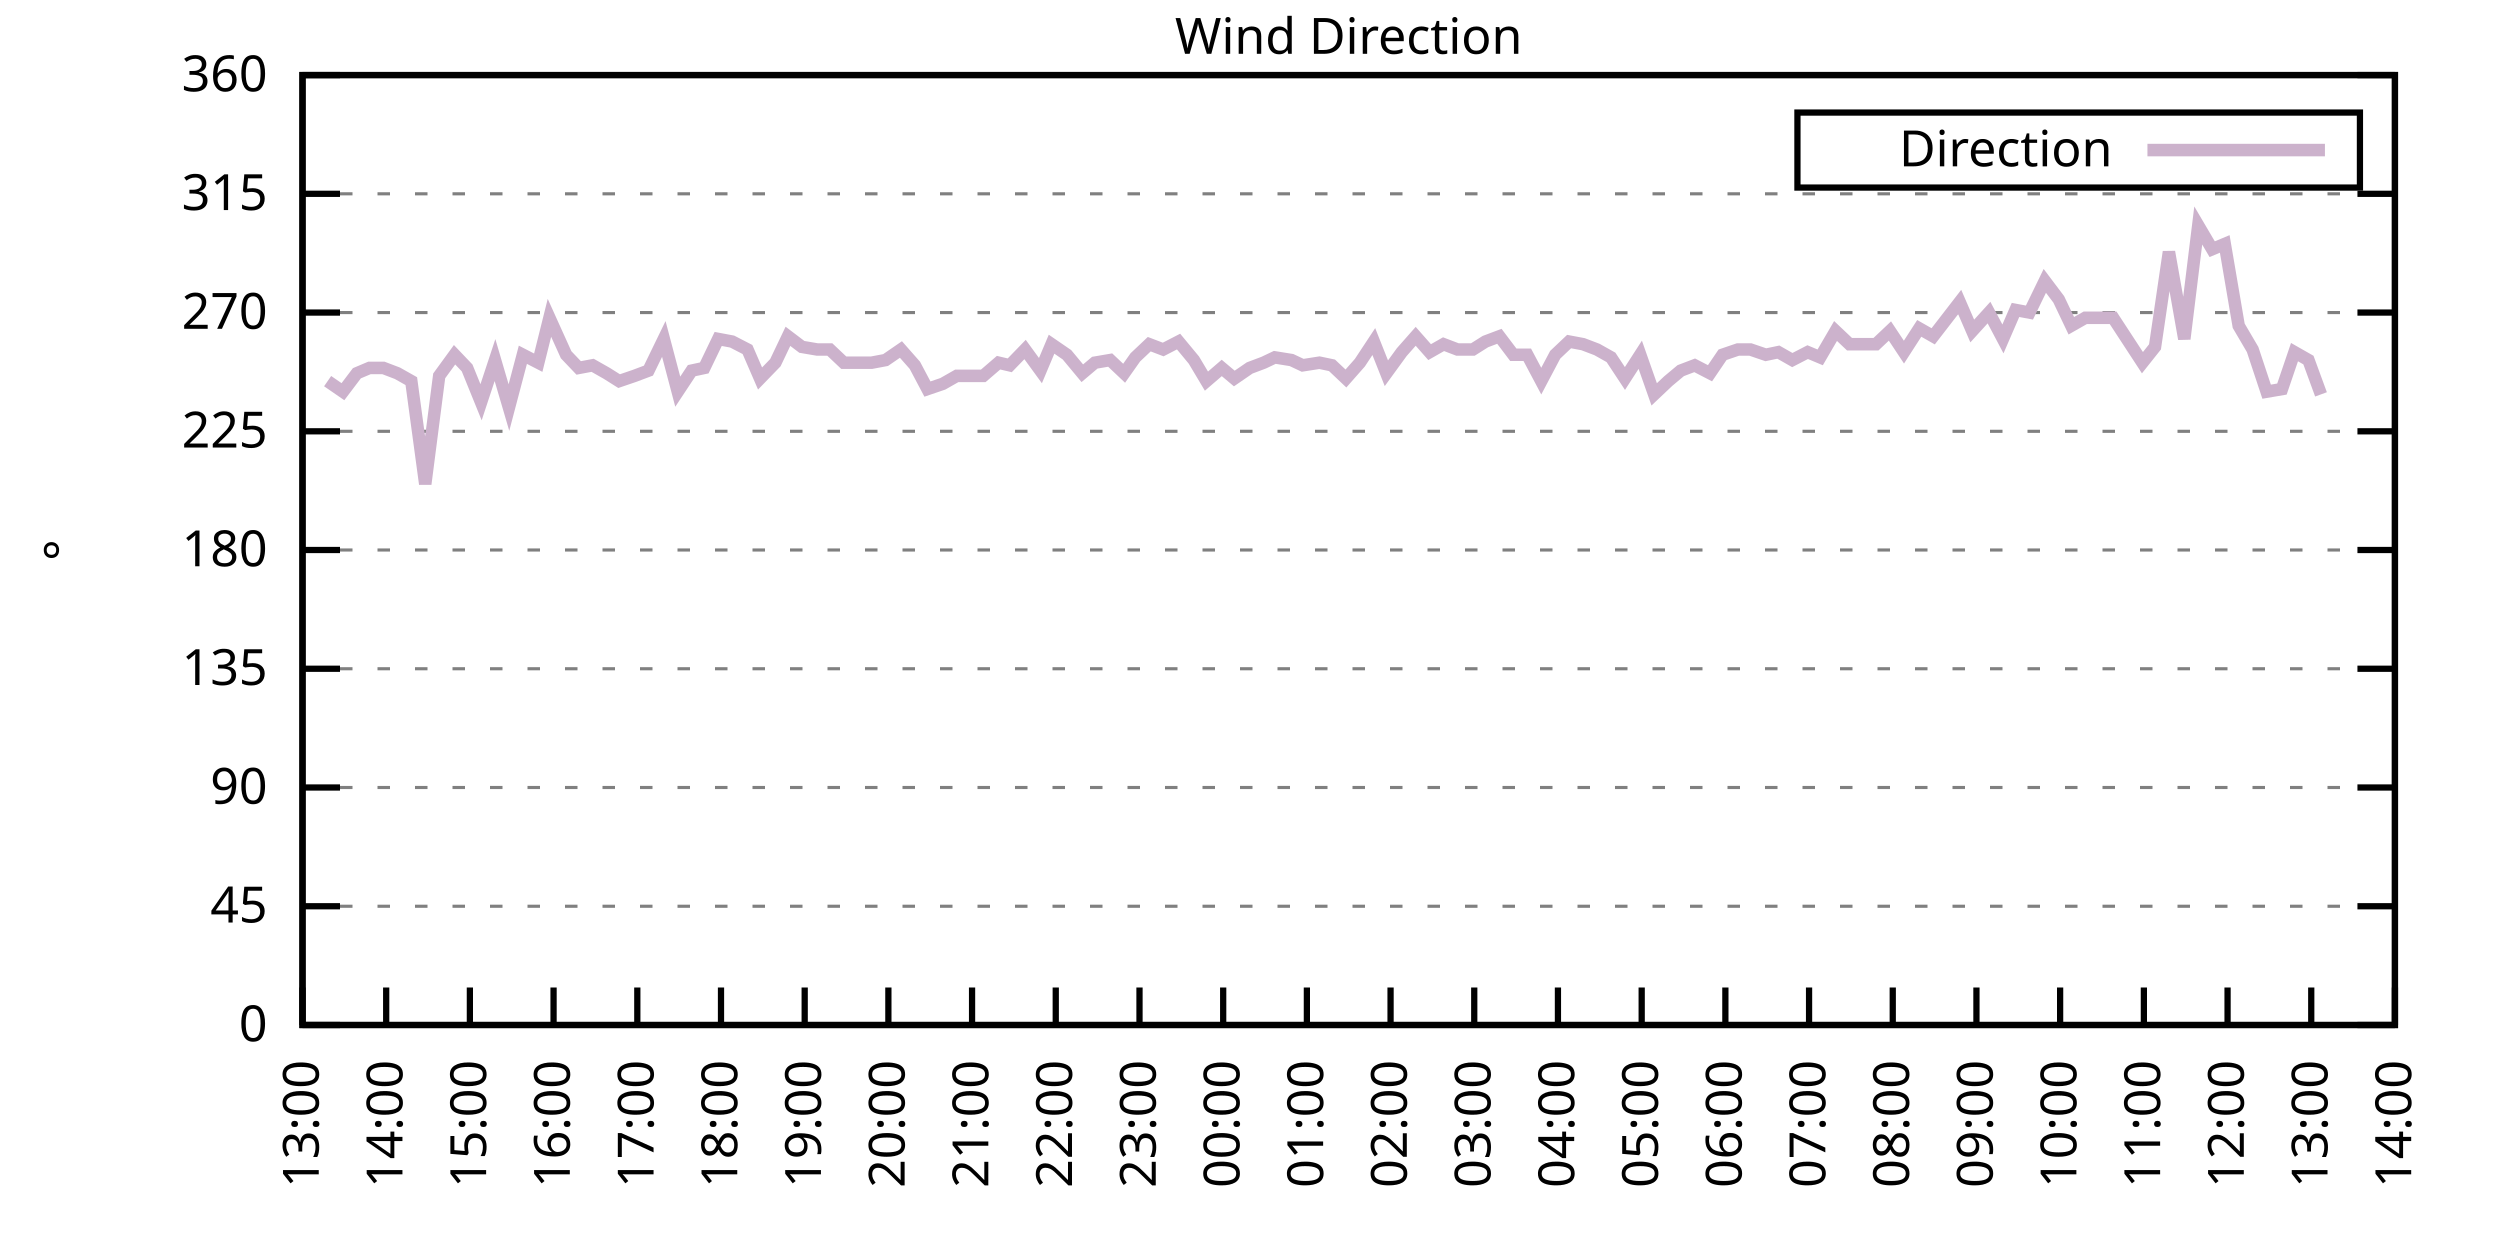
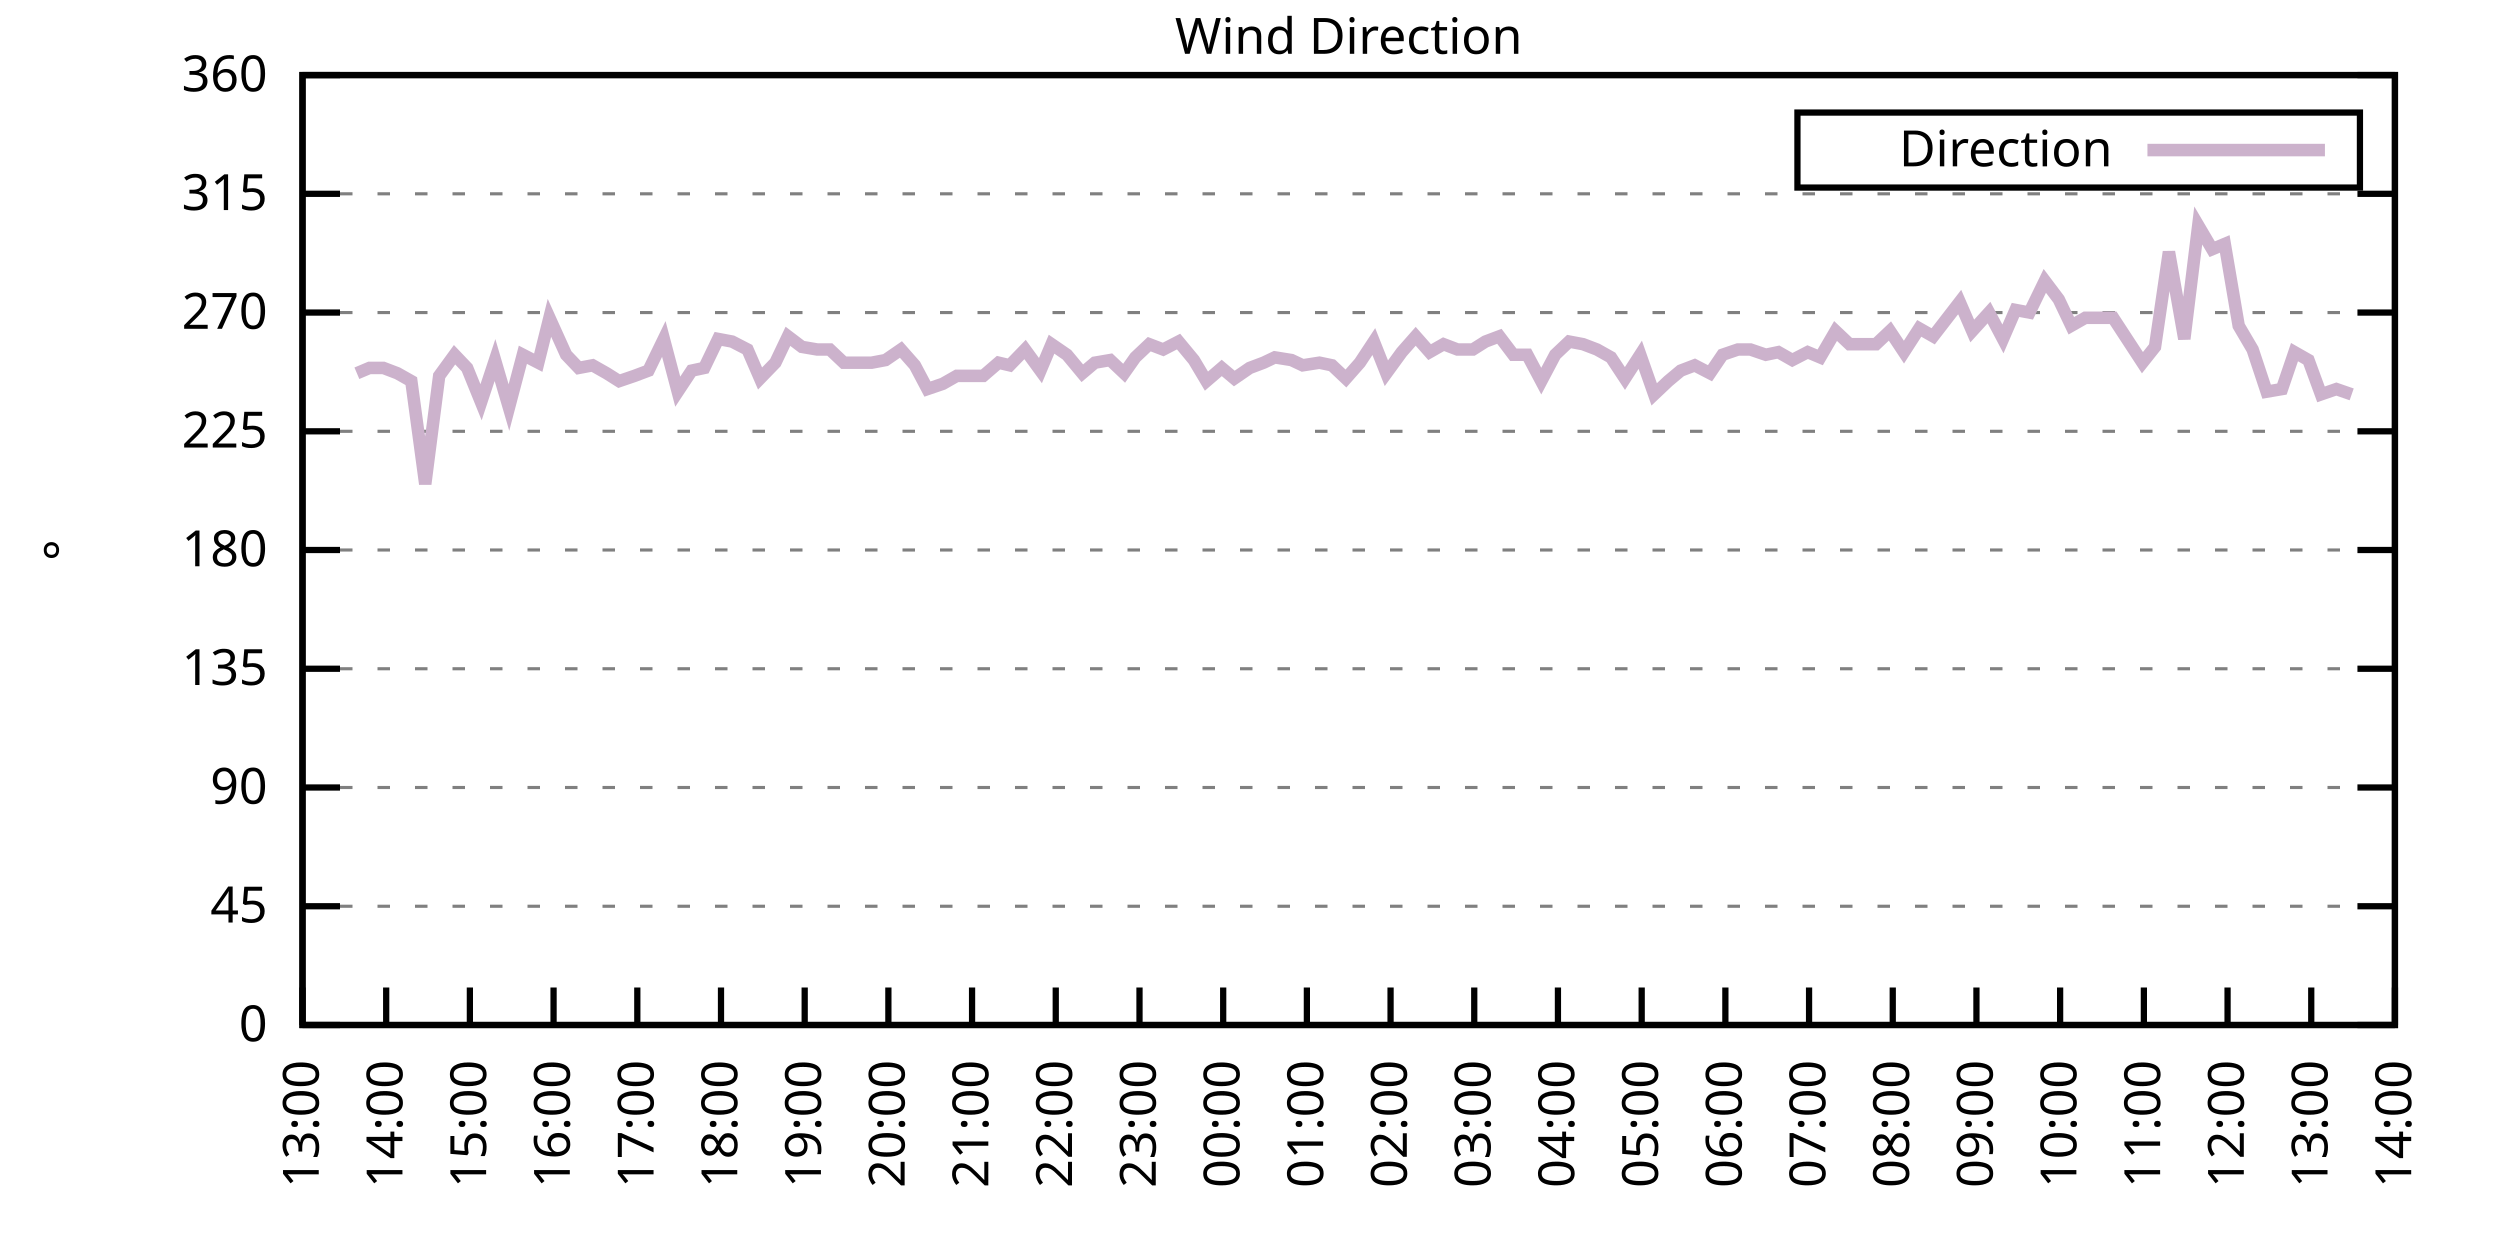
<svg xmlns="http://www.w3.org/2000/svg" xmlns:xlink="http://www.w3.org/1999/xlink" width="400" height="200" viewBox="0 0 400 200">
  <g id="gnuplot_canvas">
    <rect x="0" y="0" width="400" height="200" fill="none" />
    <defs>
      <circle id="gpDot" r="0.5" stroke-width="0.5" stroke="currentColor" />
      <path id="gpPt0" stroke-width="0.333" stroke="currentColor" d="M-1,0 h2 M0,-1 v2" />
      <path id="gpPt1" stroke-width="0.333" stroke="currentColor" d="M-1,-1 L1,1 M1,-1 L-1,1" />
      <path id="gpPt2" stroke-width="0.333" stroke="currentColor" d="M-1,0 L1,0 M0,-1 L0,1 M-1,-1 L1,1 M-1,1 L1,-1" />
      <rect id="gpPt3" stroke-width="0.333" stroke="currentColor" x="-1" y="-1" width="2" height="2" />
      <rect id="gpPt4" stroke-width="0.333" stroke="currentColor" fill="currentColor" x="-1" y="-1" width="2" height="2" />
      <circle id="gpPt5" stroke-width="0.333" stroke="currentColor" cx="0" cy="0" r="1" />
      <use xlink:href="#gpPt5" id="gpPt6" fill="currentColor" stroke="none" />
      <path id="gpPt7" stroke-width="0.333" stroke="currentColor" d="M0,-1.33 L-1.33,0.67 L1.33,0.67 z" />
      <use xlink:href="#gpPt7" id="gpPt8" fill="currentColor" stroke="none" />
      <use xlink:href="#gpPt7" id="gpPt9" stroke="currentColor" transform="rotate(180)" />
      <use xlink:href="#gpPt9" id="gpPt10" fill="currentColor" stroke="none" />
      <use xlink:href="#gpPt3" id="gpPt11" stroke="currentColor" transform="rotate(45)" />
      <use xlink:href="#gpPt11" id="gpPt12" fill="currentColor" stroke="none" />
      <path id="gpPt13" stroke-width="0.333" stroke="currentColor" d="M0,1.330 L1.265,0.411 L0.782,-1.067 L-0.782,-1.076 L-1.265,0.411 z" />
      <use xlink:href="#gpPt13" id="gpPt14" fill="currentColor" stroke="none" />
      <filter id="textbox" filterUnits="objectBoundingBox" x="0" y="0" height="1" width="1">
        <feFlood flood-color="white" flood-opacity="1" result="bgnd" />
        <feComposite in="SourceGraphic" in2="bgnd" operator="atop" />
      </filter>
      <filter id="greybox" filterUnits="objectBoundingBox" x="0" y="0" height="1" width="1">
        <feFlood flood-color="lightgrey" flood-opacity="1" result="grey" />
        <feComposite in="SourceGraphic" in2="grey" operator="atop" />
      </filter>
    </defs>
    <g fill="none" color="white" stroke="currentColor" stroke-width="1.00" stroke-linecap="butt" stroke-linejoin="miter">
</g>
    <g fill="none" color="black" stroke="currentColor" stroke-width="1.00" stroke-linecap="butt" stroke-linejoin="miter">
      <g stroke="none" shape-rendering="crispEdges">
        <polygon fill="rgb(255, 255, 255)" points="48.40,164.00 383.18,164.00 383.18,12.02 48.40,12.02 " />
      </g>
    </g>
    <g fill="none" color="black" stroke="currentColor" stroke-width="1.00" stroke-linecap="butt" stroke-linejoin="miter">
</g>
    <g fill="none" color="black" stroke="black" stroke-width="0.50" stroke-linecap="butt" stroke-linejoin="miter">
</g>
    <g fill="none" color="gray" stroke="currentColor" stroke-width="0.50" stroke-linecap="butt" stroke-linejoin="miter">
      <path stroke="gray" stroke-dasharray="2,4" class="gridline" d="M48.40,164.00 L383.19,164.00  " />
    </g>
    <g fill="none" color="gray" stroke="gray" stroke-width="1.00" stroke-linecap="butt" stroke-linejoin="miter">
</g>
    <g fill="none" color="black" stroke="currentColor" stroke-width="1.00" stroke-linecap="butt" stroke-linejoin="miter">
      <path stroke="black" d="M48.40,164.00 L54.40,164.00 M383.19,164.00 L377.19,164.00  " />
      <g transform="translate(42.80,166.60)" stroke="none" fill="black" font-family="Sans" font-size="8.00" text-anchor="end">
        <text>
          <tspan font-family="Sans"> 0</tspan>
        </text>
      </g>
    </g>
    <g fill="none" color="black" stroke="currentColor" stroke-width="1.00" stroke-linecap="butt" stroke-linejoin="miter">
</g>
    <g fill="none" color="black" stroke="black" stroke-width="0.50" stroke-linecap="butt" stroke-linejoin="miter">
</g>
    <g fill="none" color="gray" stroke="currentColor" stroke-width="0.50" stroke-linecap="butt" stroke-linejoin="miter">
      <path stroke="gray" stroke-dasharray="2,4" class="gridline" d="M48.40,145.00 L383.19,145.00  " />
    </g>
    <g fill="none" color="gray" stroke="gray" stroke-width="1.00" stroke-linecap="butt" stroke-linejoin="miter">
</g>
    <g fill="none" color="black" stroke="currentColor" stroke-width="1.00" stroke-linecap="butt" stroke-linejoin="miter">
      <path stroke="black" d="M48.40,145.00 L54.40,145.00 M383.19,145.00 L377.19,145.00  " />
      <g transform="translate(42.80,147.60)" stroke="none" fill="black" font-family="Sans" font-size="8.00" text-anchor="end">
        <text>
          <tspan font-family="Sans"> 45</tspan>
        </text>
      </g>
    </g>
    <g fill="none" color="black" stroke="currentColor" stroke-width="1.00" stroke-linecap="butt" stroke-linejoin="miter">
</g>
    <g fill="none" color="black" stroke="black" stroke-width="0.50" stroke-linecap="butt" stroke-linejoin="miter">
</g>
    <g fill="none" color="gray" stroke="currentColor" stroke-width="0.50" stroke-linecap="butt" stroke-linejoin="miter">
      <path stroke="gray" stroke-dasharray="2,4" class="gridline" d="M48.40,126.00 L383.19,126.00  " />
    </g>
    <g fill="none" color="gray" stroke="gray" stroke-width="1.00" stroke-linecap="butt" stroke-linejoin="miter">
</g>
    <g fill="none" color="black" stroke="currentColor" stroke-width="1.00" stroke-linecap="butt" stroke-linejoin="miter">
      <path stroke="black" d="M48.40,126.00 L54.40,126.00 M383.19,126.00 L377.19,126.00  " />
      <g transform="translate(42.80,128.60)" stroke="none" fill="black" font-family="Sans" font-size="8.00" text-anchor="end">
        <text>
          <tspan font-family="Sans"> 90</tspan>
        </text>
      </g>
    </g>
    <g fill="none" color="black" stroke="currentColor" stroke-width="1.00" stroke-linecap="butt" stroke-linejoin="miter">
</g>
    <g fill="none" color="black" stroke="black" stroke-width="0.50" stroke-linecap="butt" stroke-linejoin="miter">
</g>
    <g fill="none" color="gray" stroke="currentColor" stroke-width="0.50" stroke-linecap="butt" stroke-linejoin="miter">
      <path stroke="gray" stroke-dasharray="2,4" class="gridline" d="M48.40,107.00 L383.19,107.00  " />
    </g>
    <g fill="none" color="gray" stroke="gray" stroke-width="1.00" stroke-linecap="butt" stroke-linejoin="miter">
</g>
    <g fill="none" color="black" stroke="currentColor" stroke-width="1.00" stroke-linecap="butt" stroke-linejoin="miter">
      <path stroke="black" d="M48.40,107.00 L54.40,107.00 M383.19,107.00 L377.19,107.00  " />
      <g transform="translate(42.80,109.60)" stroke="none" fill="black" font-family="Sans" font-size="8.00" text-anchor="end">
        <text>
          <tspan font-family="Sans"> 135</tspan>
        </text>
      </g>
    </g>
    <g fill="none" color="black" stroke="currentColor" stroke-width="1.00" stroke-linecap="butt" stroke-linejoin="miter">
</g>
    <g fill="none" color="black" stroke="black" stroke-width="0.50" stroke-linecap="butt" stroke-linejoin="miter">
</g>
    <g fill="none" color="gray" stroke="currentColor" stroke-width="0.50" stroke-linecap="butt" stroke-linejoin="miter">
      <path stroke="gray" stroke-dasharray="2,4" class="gridline" d="M48.40,88.00 L383.19,88.00  " />
    </g>
    <g fill="none" color="gray" stroke="gray" stroke-width="1.00" stroke-linecap="butt" stroke-linejoin="miter">
</g>
    <g fill="none" color="black" stroke="currentColor" stroke-width="1.00" stroke-linecap="butt" stroke-linejoin="miter">
      <path stroke="black" d="M48.40,88.00 L54.40,88.00 M383.19,88.00 L377.19,88.00  " />
      <g transform="translate(42.80,90.60)" stroke="none" fill="black" font-family="Sans" font-size="8.00" text-anchor="end">
        <text>
          <tspan font-family="Sans"> 180</tspan>
        </text>
      </g>
    </g>
    <g fill="none" color="black" stroke="currentColor" stroke-width="1.00" stroke-linecap="butt" stroke-linejoin="miter">
</g>
    <g fill="none" color="black" stroke="black" stroke-width="0.50" stroke-linecap="butt" stroke-linejoin="miter">
</g>
    <g fill="none" color="gray" stroke="currentColor" stroke-width="0.50" stroke-linecap="butt" stroke-linejoin="miter">
      <path stroke="gray" stroke-dasharray="2,4" class="gridline" d="M48.40,69.01 L383.19,69.01  " />
    </g>
    <g fill="none" color="gray" stroke="gray" stroke-width="1.00" stroke-linecap="butt" stroke-linejoin="miter">
</g>
    <g fill="none" color="black" stroke="currentColor" stroke-width="1.00" stroke-linecap="butt" stroke-linejoin="miter">
      <path stroke="black" d="M48.40,69.01 L54.40,69.01 M383.19,69.01 L377.19,69.01  " />
      <g transform="translate(42.80,71.61)" stroke="none" fill="black" font-family="Sans" font-size="8.00" text-anchor="end">
        <text>
          <tspan font-family="Sans"> 225</tspan>
        </text>
      </g>
    </g>
    <g fill="none" color="black" stroke="currentColor" stroke-width="1.00" stroke-linecap="butt" stroke-linejoin="miter">
</g>
    <g fill="none" color="black" stroke="black" stroke-width="0.50" stroke-linecap="butt" stroke-linejoin="miter">
</g>
    <g fill="none" color="gray" stroke="currentColor" stroke-width="0.50" stroke-linecap="butt" stroke-linejoin="miter">
      <path stroke="gray" stroke-dasharray="2,4" class="gridline" d="M48.40,50.01 L383.19,50.01  " />
    </g>
    <g fill="none" color="gray" stroke="gray" stroke-width="1.00" stroke-linecap="butt" stroke-linejoin="miter">
</g>
    <g fill="none" color="black" stroke="currentColor" stroke-width="1.00" stroke-linecap="butt" stroke-linejoin="miter">
      <path stroke="black" d="M48.40,50.01 L54.40,50.01 M383.19,50.01 L377.19,50.01  " />
      <g transform="translate(42.80,52.61)" stroke="none" fill="black" font-family="Sans" font-size="8.00" text-anchor="end">
        <text>
          <tspan font-family="Sans"> 270</tspan>
        </text>
      </g>
    </g>
    <g fill="none" color="black" stroke="currentColor" stroke-width="1.00" stroke-linecap="butt" stroke-linejoin="miter">
</g>
    <g fill="none" color="black" stroke="black" stroke-width="0.50" stroke-linecap="butt" stroke-linejoin="miter">
</g>
    <g fill="none" color="gray" stroke="currentColor" stroke-width="0.50" stroke-linecap="butt" stroke-linejoin="miter">
      <path stroke="gray" stroke-dasharray="2,4" class="gridline" d="M48.40,31.01 L383.19,31.01  " />
    </g>
    <g fill="none" color="gray" stroke="gray" stroke-width="1.00" stroke-linecap="butt" stroke-linejoin="miter">
</g>
    <g fill="none" color="black" stroke="currentColor" stroke-width="1.00" stroke-linecap="butt" stroke-linejoin="miter">
      <path stroke="black" d="M48.40,31.01 L54.40,31.01 M383.19,31.01 L377.19,31.01  " />
      <g transform="translate(42.80,33.61)" stroke="none" fill="black" font-family="Sans" font-size="8.00" text-anchor="end">
        <text>
          <tspan font-family="Sans"> 315</tspan>
        </text>
      </g>
    </g>
    <g fill="none" color="black" stroke="currentColor" stroke-width="1.00" stroke-linecap="butt" stroke-linejoin="miter">
</g>
    <g fill="none" color="black" stroke="black" stroke-width="0.50" stroke-linecap="butt" stroke-linejoin="miter">
</g>
    <g fill="none" color="gray" stroke="currentColor" stroke-width="0.50" stroke-linecap="butt" stroke-linejoin="miter">
      <path stroke="gray" stroke-dasharray="2,4" class="gridline" d="M48.40,12.01 L383.19,12.01  " />
    </g>
    <g fill="none" color="gray" stroke="gray" stroke-width="1.00" stroke-linecap="butt" stroke-linejoin="miter">
</g>
    <g fill="none" color="black" stroke="currentColor" stroke-width="1.00" stroke-linecap="butt" stroke-linejoin="miter">
      <path stroke="black" d="M48.40,12.01 L54.40,12.01 M383.19,12.01 L377.19,12.01  " />
      <g transform="translate(42.80,14.61)" stroke="none" fill="black" font-family="Sans" font-size="8.00" text-anchor="end">
        <text>
          <tspan font-family="Sans"> 360</tspan>
        </text>
      </g>
    </g>
    <g fill="none" color="black" stroke="currentColor" stroke-width="1.00" stroke-linecap="butt" stroke-linejoin="miter">
      <path stroke="black" d="M48.40,164.00 L48.40,158.00  " />
      <g transform="translate(51.00,169.60) rotate(270.00)" stroke="none" fill="black" font-family="Sans" font-size="8.00" text-anchor="end">
        <text>
          <tspan font-family="Sans">13:00</tspan>
        </text>
      </g>
    </g>
    <g fill="none" color="black" stroke="currentColor" stroke-width="1.00" stroke-linecap="butt" stroke-linejoin="miter">
      <path stroke="black" d="M61.79,164.00 L61.79,158.00  " />
      <g transform="translate(64.39,169.60) rotate(270.00)" stroke="none" fill="black" font-family="Sans" font-size="8.00" text-anchor="end">
        <text>
          <tspan font-family="Sans">14:00</tspan>
        </text>
      </g>
    </g>
    <g fill="none" color="black" stroke="currentColor" stroke-width="1.00" stroke-linecap="butt" stroke-linejoin="miter">
      <path stroke="black" d="M75.18,164.00 L75.18,158.00  " />
      <g transform="translate(77.78,169.60) rotate(270.00)" stroke="none" fill="black" font-family="Sans" font-size="8.00" text-anchor="end">
        <text>
          <tspan font-family="Sans">15:00</tspan>
        </text>
      </g>
    </g>
    <g fill="none" color="black" stroke="currentColor" stroke-width="1.00" stroke-linecap="butt" stroke-linejoin="miter">
      <path stroke="black" d="M88.57,164.00 L88.57,158.00  " />
      <g transform="translate(91.17,169.60) rotate(270.00)" stroke="none" fill="black" font-family="Sans" font-size="8.00" text-anchor="end">
        <text>
          <tspan font-family="Sans">16:00</tspan>
        </text>
      </g>
    </g>
    <g fill="none" color="black" stroke="currentColor" stroke-width="1.00" stroke-linecap="butt" stroke-linejoin="miter">
      <path stroke="black" d="M101.97,164.00 L101.97,158.00  " />
      <g transform="translate(104.57,169.60) rotate(270.00)" stroke="none" fill="black" font-family="Sans" font-size="8.00" text-anchor="end">
        <text>
          <tspan font-family="Sans">17:00</tspan>
        </text>
      </g>
    </g>
    <g fill="none" color="black" stroke="currentColor" stroke-width="1.00" stroke-linecap="butt" stroke-linejoin="miter">
      <path stroke="black" d="M115.36,164.00 L115.36,158.00  " />
      <g transform="translate(117.96,169.60) rotate(270.00)" stroke="none" fill="black" font-family="Sans" font-size="8.00" text-anchor="end">
        <text>
          <tspan font-family="Sans">18:00</tspan>
        </text>
      </g>
    </g>
    <g fill="none" color="black" stroke="currentColor" stroke-width="1.00" stroke-linecap="butt" stroke-linejoin="miter">
      <path stroke="black" d="M128.75,164.00 L128.75,158.00  " />
      <g transform="translate(131.35,169.60) rotate(270.00)" stroke="none" fill="black" font-family="Sans" font-size="8.00" text-anchor="end">
        <text>
          <tspan font-family="Sans">19:00</tspan>
        </text>
      </g>
    </g>
    <g fill="none" color="black" stroke="currentColor" stroke-width="1.00" stroke-linecap="butt" stroke-linejoin="miter">
      <path stroke="black" d="M142.14,164.00 L142.14,158.00  " />
      <g transform="translate(144.74,169.60) rotate(270.00)" stroke="none" fill="black" font-family="Sans" font-size="8.00" text-anchor="end">
        <text>
          <tspan font-family="Sans">20:00</tspan>
        </text>
      </g>
    </g>
    <g fill="none" color="black" stroke="currentColor" stroke-width="1.00" stroke-linecap="butt" stroke-linejoin="miter">
      <path stroke="black" d="M155.53,164.00 L155.53,158.00  " />
      <g transform="translate(158.13,169.60) rotate(270.00)" stroke="none" fill="black" font-family="Sans" font-size="8.00" text-anchor="end">
        <text>
          <tspan font-family="Sans">21:00</tspan>
        </text>
      </g>
    </g>
    <g fill="none" color="black" stroke="currentColor" stroke-width="1.00" stroke-linecap="butt" stroke-linejoin="miter">
      <path stroke="black" d="M168.92,164.00 L168.92,158.00  " />
      <g transform="translate(171.52,169.60) rotate(270.00)" stroke="none" fill="black" font-family="Sans" font-size="8.00" text-anchor="end">
        <text>
          <tspan font-family="Sans">22:00</tspan>
        </text>
      </g>
    </g>
    <g fill="none" color="black" stroke="currentColor" stroke-width="1.00" stroke-linecap="butt" stroke-linejoin="miter">
      <path stroke="black" d="M182.32,164.00 L182.32,158.00  " />
      <g transform="translate(184.92,169.60) rotate(270.00)" stroke="none" fill="black" font-family="Sans" font-size="8.00" text-anchor="end">
        <text>
          <tspan font-family="Sans">23:00</tspan>
        </text>
      </g>
    </g>
    <g fill="none" color="black" stroke="currentColor" stroke-width="1.00" stroke-linecap="butt" stroke-linejoin="miter">
      <path stroke="black" d="M195.71,164.00 L195.71,158.00  " />
      <g transform="translate(198.31,169.60) rotate(270.00)" stroke="none" fill="black" font-family="Sans" font-size="8.00" text-anchor="end">
        <text>
          <tspan font-family="Sans">00:00</tspan>
        </text>
      </g>
    </g>
    <g fill="none" color="black" stroke="currentColor" stroke-width="1.00" stroke-linecap="butt" stroke-linejoin="miter">
      <path stroke="black" d="M209.10,164.00 L209.10,158.00  " />
      <g transform="translate(211.70,169.60) rotate(270.00)" stroke="none" fill="black" font-family="Sans" font-size="8.00" text-anchor="end">
        <text>
          <tspan font-family="Sans">01:00</tspan>
        </text>
      </g>
    </g>
    <g fill="none" color="black" stroke="currentColor" stroke-width="1.00" stroke-linecap="butt" stroke-linejoin="miter">
      <path stroke="black" d="M222.49,164.00 L222.49,158.00  " />
      <g transform="translate(225.09,169.60) rotate(270.00)" stroke="none" fill="black" font-family="Sans" font-size="8.00" text-anchor="end">
        <text>
          <tspan font-family="Sans">02:00</tspan>
        </text>
      </g>
    </g>
    <g fill="none" color="black" stroke="currentColor" stroke-width="1.00" stroke-linecap="butt" stroke-linejoin="miter">
      <path stroke="black" d="M235.88,164.00 L235.88,158.00  " />
      <g transform="translate(238.48,169.60) rotate(270.00)" stroke="none" fill="black" font-family="Sans" font-size="8.00" text-anchor="end">
        <text>
          <tspan font-family="Sans">03:00</tspan>
        </text>
      </g>
    </g>
    <g fill="none" color="black" stroke="currentColor" stroke-width="1.00" stroke-linecap="butt" stroke-linejoin="miter">
      <path stroke="black" d="M249.27,164.00 L249.27,158.00  " />
      <g transform="translate(251.87,169.60) rotate(270.00)" stroke="none" fill="black" font-family="Sans" font-size="8.00" text-anchor="end">
        <text>
          <tspan font-family="Sans">04:00</tspan>
        </text>
      </g>
    </g>
    <g fill="none" color="black" stroke="currentColor" stroke-width="1.00" stroke-linecap="butt" stroke-linejoin="miter">
      <path stroke="black" d="M262.67,164.00 L262.67,158.00  " />
      <g transform="translate(265.27,169.60) rotate(270.00)" stroke="none" fill="black" font-family="Sans" font-size="8.00" text-anchor="end">
        <text>
          <tspan font-family="Sans">05:00</tspan>
        </text>
      </g>
    </g>
    <g fill="none" color="black" stroke="currentColor" stroke-width="1.00" stroke-linecap="butt" stroke-linejoin="miter">
      <path stroke="black" d="M276.06,164.00 L276.06,158.00  " />
      <g transform="translate(278.66,169.60) rotate(270.00)" stroke="none" fill="black" font-family="Sans" font-size="8.00" text-anchor="end">
        <text>
          <tspan font-family="Sans">06:00</tspan>
        </text>
      </g>
    </g>
    <g fill="none" color="black" stroke="currentColor" stroke-width="1.00" stroke-linecap="butt" stroke-linejoin="miter">
      <path stroke="black" d="M289.45,164.00 L289.45,158.00  " />
      <g transform="translate(292.05,169.60) rotate(270.00)" stroke="none" fill="black" font-family="Sans" font-size="8.00" text-anchor="end">
        <text>
          <tspan font-family="Sans">07:00</tspan>
        </text>
      </g>
    </g>
    <g fill="none" color="black" stroke="currentColor" stroke-width="1.00" stroke-linecap="butt" stroke-linejoin="miter">
      <path stroke="black" d="M302.84,164.00 L302.84,158.00  " />
      <g transform="translate(305.44,169.60) rotate(270.00)" stroke="none" fill="black" font-family="Sans" font-size="8.00" text-anchor="end">
        <text>
          <tspan font-family="Sans">08:00</tspan>
        </text>
      </g>
    </g>
    <g fill="none" color="black" stroke="currentColor" stroke-width="1.00" stroke-linecap="butt" stroke-linejoin="miter">
      <path stroke="black" d="M316.23,164.00 L316.23,158.00  " />
      <g transform="translate(318.83,169.60) rotate(270.00)" stroke="none" fill="black" font-family="Sans" font-size="8.00" text-anchor="end">
        <text>
          <tspan font-family="Sans">09:00</tspan>
        </text>
      </g>
    </g>
    <g fill="none" color="black" stroke="currentColor" stroke-width="1.00" stroke-linecap="butt" stroke-linejoin="miter">
      <path stroke="black" d="M329.62,164.00 L329.62,158.00  " />
      <g transform="translate(332.22,169.60) rotate(270.00)" stroke="none" fill="black" font-family="Sans" font-size="8.00" text-anchor="end">
        <text>
          <tspan font-family="Sans">10:00</tspan>
        </text>
      </g>
    </g>
    <g fill="none" color="black" stroke="currentColor" stroke-width="1.00" stroke-linecap="butt" stroke-linejoin="miter">
      <path stroke="black" d="M343.02,164.00 L343.02,158.00  " />
      <g transform="translate(345.62,169.60) rotate(270.00)" stroke="none" fill="black" font-family="Sans" font-size="8.00" text-anchor="end">
        <text>
          <tspan font-family="Sans">11:00</tspan>
        </text>
      </g>
    </g>
    <g fill="none" color="black" stroke="currentColor" stroke-width="1.00" stroke-linecap="butt" stroke-linejoin="miter">
      <path stroke="black" d="M356.41,164.00 L356.41,158.00  " />
      <g transform="translate(359.01,169.60) rotate(270.00)" stroke="none" fill="black" font-family="Sans" font-size="8.00" text-anchor="end">
        <text>
          <tspan font-family="Sans">12:00</tspan>
        </text>
      </g>
    </g>
    <g fill="none" color="black" stroke="currentColor" stroke-width="1.00" stroke-linecap="butt" stroke-linejoin="miter">
      <path stroke="black" d="M369.80,164.00 L369.80,158.00  " />
      <g transform="translate(372.40,169.60) rotate(270.00)" stroke="none" fill="black" font-family="Sans" font-size="8.00" text-anchor="end">
        <text>
          <tspan font-family="Sans">13:00</tspan>
        </text>
      </g>
    </g>
    <g fill="none" color="black" stroke="currentColor" stroke-width="1.00" stroke-linecap="butt" stroke-linejoin="miter">
      <path stroke="black" d="M383.19,164.00 L383.19,158.00  " />
      <g transform="translate(385.79,169.60) rotate(270.00)" stroke="none" fill="black" font-family="Sans" font-size="8.00" text-anchor="end">
        <text>
          <tspan font-family="Sans">14:00</tspan>
        </text>
      </g>
    </g>
    <g fill="none" color="black" stroke="currentColor" stroke-width="1.00" stroke-linecap="butt" stroke-linejoin="miter">
</g>
    <g fill="none" color="black" stroke="currentColor" stroke-width="1.00" stroke-linecap="butt" stroke-linejoin="miter">
      <path stroke="black" d="M48.40,12.01 L48.40,164.00 L383.19,164.00 L383.19,12.01 L48.40,12.01 Z  " />
    </g>
    <g fill="none" color="black" stroke="currentColor" stroke-width="1.00" stroke-linecap="butt" stroke-linejoin="miter">
</g>
    <g fill="none" color="black" stroke="currentColor" stroke-width="1.00" stroke-linecap="butt" stroke-linejoin="miter">
      <path stroke="black" d="M287.59,30.01 L287.59,18.01 L377.59,18.01 L377.59,30.01 L287.59,30.01 Z  " />
    </g>
    <g id="Wind_direction_plot_1">
      <g fill="none" color="white" stroke="black" stroke-width="2.00" stroke-linecap="butt" stroke-linejoin="miter">
</g>
      <g fill="none" color="black" stroke="currentColor" stroke-width="2.00" stroke-linecap="butt" stroke-linejoin="miter">
        <g transform="translate(337.99,26.61)" stroke="none" fill="black" font-family="Sans" font-size="8.00" text-anchor="end">
          <text>
            <tspan font-family="Sans">Direction</tspan>
          </text>
        </g>
      </g>
      <g fill="none" color="black" stroke="currentColor" stroke-width="2.00" stroke-linecap="butt" stroke-linejoin="miter">
-         <path stroke="rgb(204, 178, 204)" d="M343.59,24.01 L371.99,24.01 M52.42,60.98 L54.87,62.67 L57.10,59.72 L59.11,58.87 L61.35,58.87 L63.58,59.72   L65.81,60.98 L68.04,77.45 L70.27,60.14 L72.73,56.76 L74.74,58.87 L76.97,64.36 L79.20,57.61 L81.43,65.21   L83.66,56.76 L86.12,58.03 L87.91,50.85 L90.58,56.76 L92.59,58.87 L94.82,58.45 L97.06,59.72 L99.06,60.98   L101.52,60.14 L103.75,59.30 L106.21,54.23 L108.44,62.67 L110.67,59.30 L112.68,58.87 L114.91,54.23 L117.14,54.65   L119.60,55.92 L121.61,60.56 L124.06,58.03 L126.07,53.81 L128.30,55.50 L130.76,55.92 L132.77,55.92 L135.00,58.03   L137.45,58.03 L139.46,58.03 L141.69,57.61 L144.15,55.92 L146.38,58.45 L148.39,62.25 L150.85,61.41 L153.08,60.14   L155.09,60.14 L157.32,60.14 L159.77,58.03 L161.56,58.45 L164.01,55.92 L166.47,59.30 L168.25,55.07 L170.71,56.76   L173.17,59.72 L175.17,58.03 L177.63,57.61 L179.86,59.72 L181.65,57.18 L183.88,55.07 L186.11,55.92 L188.57,54.65   L191.02,57.61 L193.03,60.98 L195.48,58.87 L197.49,60.56 L199.95,58.87 L202.18,58.03 L203.97,57.18 L206.64,57.61   L208.43,58.45 L211.11,58.03 L213.12,58.45 L215.35,60.56 L217.58,58.03 L219.81,54.65 L221.82,59.72 L224.28,56.34   L226.51,53.81 L228.74,56.34 L230.97,55.07 L233.20,55.92 L235.66,55.92 L237.67,54.65 L239.90,53.81 L242.13,56.76   L244.36,56.76 L246.60,60.98 L248.83,56.76 L251.06,54.65 L253.29,55.07 L255.52,55.92 L257.76,57.18 L259.99,60.56   L262.44,56.76 L264.67,63.10 L266.91,60.98 L268.92,59.30 L271.15,58.45 L273.60,59.72 L275.61,56.76 L278.07,55.92   L280.07,55.92 L282.53,56.76 L284.54,56.34 L286.77,57.61 L289.23,56.34 L291.23,57.18 L293.69,52.96 L295.92,55.07   L297.93,55.07 L300.16,55.07 L302.39,52.96 L304.63,56.34 L307.08,52.54 L309.31,53.81 L313.55,48.32 L315.56,52.96   L318.24,50.01 L320.47,54.23 L322.48,49.59 L324.71,50.01 L327.17,44.94 L329.40,47.90 L331.41,52.12 L333.64,50.85   L336.10,50.85 L338.10,50.85 L342.79,58.03 L344.80,55.50 L347.03,40.30 L349.49,54.23 L351.72,36.08 L353.95,39.87   L355.96,39.03 L358.19,52.12 L360.42,55.92 L362.66,62.67 L365.11,62.25 L367.12,56.34 L369.35,57.61 L371.36,63.10    " />
+         <path stroke="rgb(204, 178, 204)" d="M343.59,24.01 L371.99,24.01 M57.10,59.72 L59.11,58.87 L61.35,58.87 L63.58,59.72 L65.81,60.98 L68.04,77.45   L70.27,60.14 L72.73,56.76 L74.74,58.87 L76.97,64.36 L79.20,57.61 L81.43,65.21 L83.66,56.76 L86.12,58.03   L87.91,50.85 L90.58,56.76 L92.59,58.87 L94.82,58.45 L97.06,59.72 L99.06,60.98 L101.52,60.14 L103.75,59.30   L106.21,54.23 L108.44,62.67 L110.67,59.30 L112.68,58.87 L114.91,54.23 L117.14,54.65 L119.60,55.92 L121.61,60.56   L124.06,58.03 L126.07,53.81 L128.30,55.50 L130.76,55.92 L132.77,55.92 L135.00,58.03 L137.45,58.03 L139.46,58.03   L141.69,57.61 L144.15,55.92 L146.38,58.45 L148.39,62.25 L150.85,61.41 L153.08,60.14 L155.09,60.14 L157.32,60.14   L159.77,58.03 L161.56,58.45 L164.01,55.92 L166.47,59.30 L168.25,55.07 L170.71,56.76 L173.17,59.72 L175.17,58.03   L177.63,57.61 L179.86,59.72 L181.65,57.18 L183.88,55.07 L186.11,55.92 L188.57,54.65 L191.02,57.61 L193.03,60.98   L195.48,58.87 L197.49,60.56 L199.95,58.87 L202.18,58.03 L203.97,57.18 L206.64,57.61 L208.43,58.45 L211.11,58.03   L213.12,58.45 L215.35,60.56 L217.58,58.03 L219.81,54.65 L221.82,59.72 L224.28,56.34 L226.51,53.81 L228.74,56.34   L230.97,55.07 L233.20,55.92 L235.66,55.92 L237.67,54.65 L239.90,53.81 L242.13,56.76 L244.36,56.76 L246.60,60.98   L248.83,56.76 L251.06,54.65 L253.29,55.07 L255.52,55.92 L257.76,57.18 L259.99,60.56 L262.44,56.76 L264.67,63.10   L266.91,60.98 L268.92,59.30 L271.15,58.45 L273.60,59.72 L275.61,56.76 L278.07,55.92 L280.07,55.92 L282.53,56.76   L284.54,56.34 L286.77,57.61 L289.23,56.34 L291.23,57.18 L293.69,52.96 L295.92,55.07 L297.93,55.07 L300.16,55.07   L302.39,52.96 L304.63,56.34 L307.08,52.54 L309.31,53.81 L313.55,48.32 L315.56,52.96 L318.24,50.01 L320.47,54.23   L322.48,49.59 L324.71,50.01 L327.17,44.94 L329.40,47.90 L331.41,52.12 L333.64,50.85 L336.10,50.85 L338.10,50.85   L342.79,58.03 L344.80,55.50 L347.03,40.30 L349.49,54.23 L351.72,36.08 L353.95,39.87 L355.96,39.03 L358.19,52.12   L360.42,55.92 L362.66,62.67 L365.11,62.25 L367.12,56.34 L369.35,57.61 L371.36,63.10 L373.82,62.25 L376.27,63.10    " />
      </g>
    </g>
    <g fill="none" color="black" stroke="currentColor" stroke-width="2.00" stroke-linecap="butt" stroke-linejoin="miter">
</g>
    <g fill="none" color="black" stroke="black" stroke-width="1.00" stroke-linecap="butt" stroke-linejoin="miter">
</g>
    <g fill="none" color="black" stroke="currentColor" stroke-width="1.00" stroke-linecap="butt" stroke-linejoin="miter">
      <path stroke="black" d="M48.40,12.01 L48.40,164.00 L383.19,164.00 L383.19,12.01 L48.40,12.01 Z  " />
      <g transform="translate(12.80,88.01) rotate(270.00)" stroke="none" fill="black" font-family="Sans" font-size="8.00" text-anchor="middle">
        <text>
          <tspan font-family="Sans">°</tspan>
        </text>
      </g>
    </g>
    <g fill="none" color="black" stroke="currentColor" stroke-width="1.00" stroke-linecap="butt" stroke-linejoin="miter">
</g>
    <g fill="none" color="black" stroke="currentColor" stroke-width="1.00" stroke-linecap="butt" stroke-linejoin="miter">
      <g transform="translate(215.79,8.61)" stroke="none" fill="black" font-family="Sans" font-size="8.00" text-anchor="middle">
        <text>
          <tspan font-family="Sans">Wind Direction</tspan>
        </text>
      </g>
    </g>
    <g fill="none" color="black" stroke="currentColor" stroke-width="1.00" stroke-linecap="butt" stroke-linejoin="miter">
</g>
  </g>
</svg>
